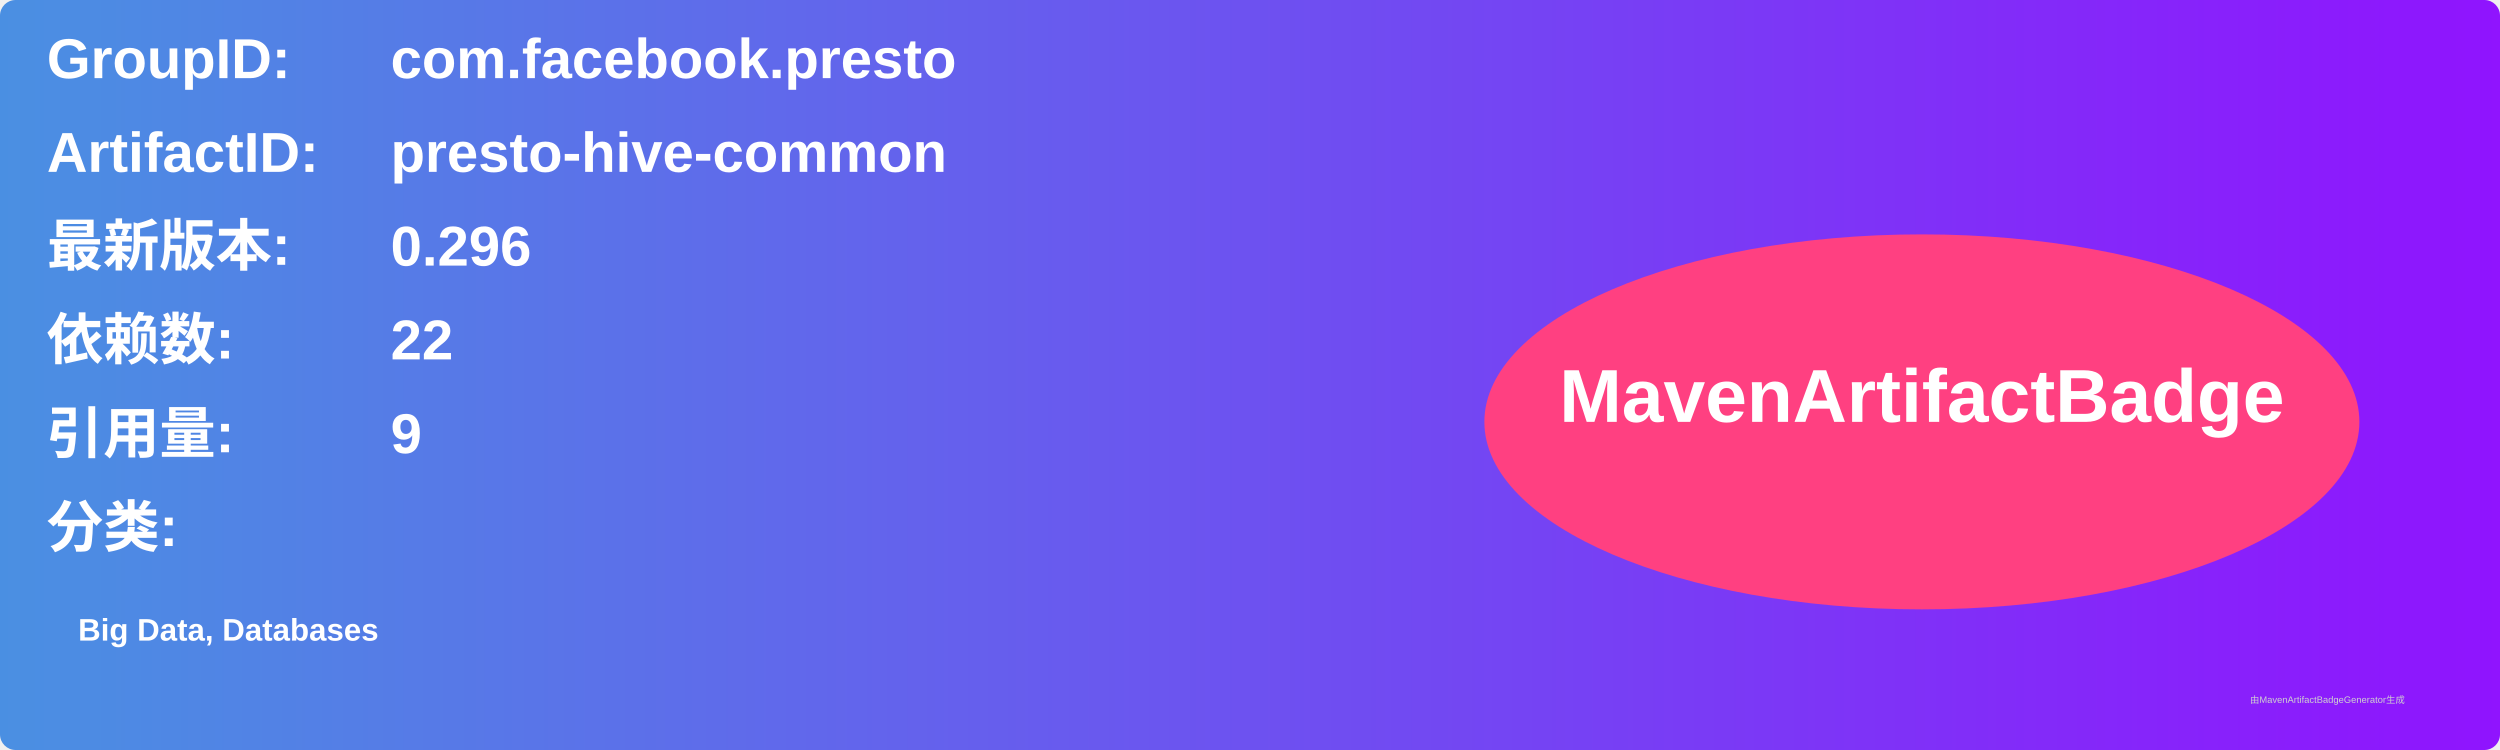
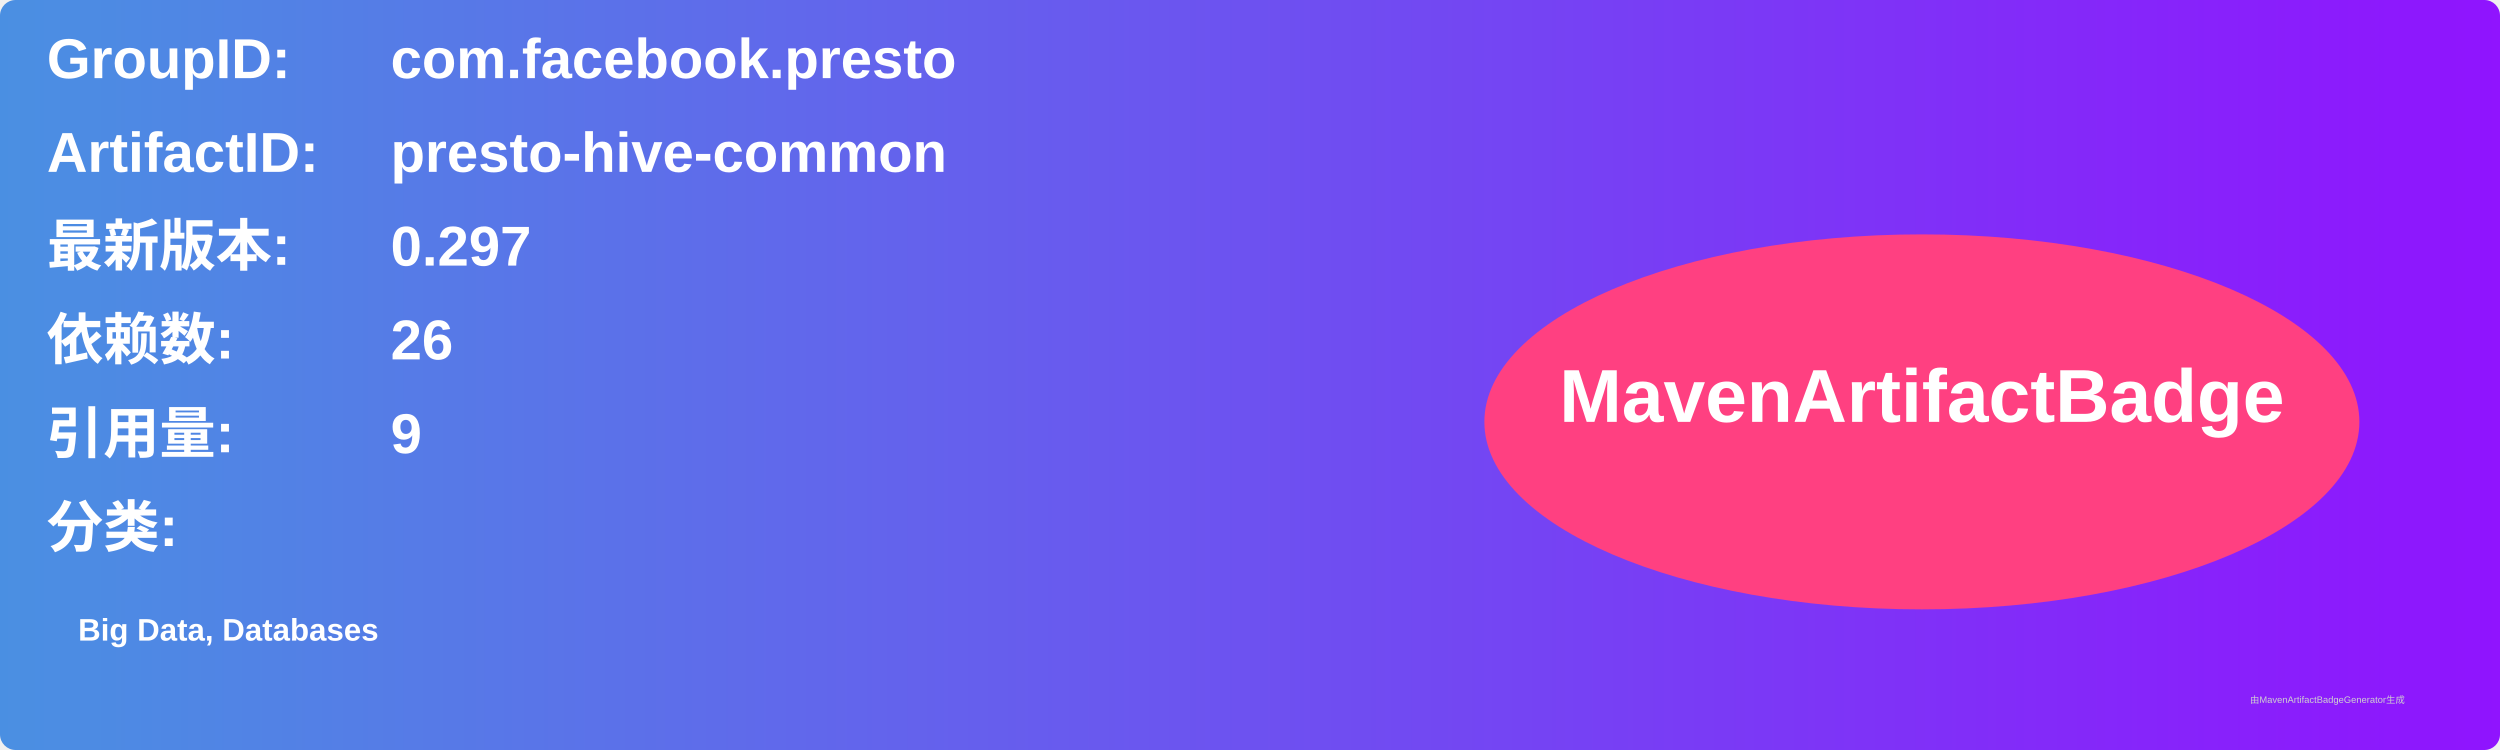
<svg xmlns="http://www.w3.org/2000/svg" width="800" height="240" viewBox="0 0 800 240">
  <linearGradient id="grad" x1="0%" y1="0%" x2="100%" y2="0%">
    <stop offset="0%" stop-color="#4a90e2" />
    <stop offset="100%" stop-color="#9013fe" />
  </linearGradient>
  <rect width="100%" height="100%" rx="5" ry="5" fill="url(#grad)" />
  <g transform="translate(15, 15)">
    <text x="0" y="10" font-family="Arial" font-size="18" fill="white" font-weight="bold" width="260">GroupID:</text>
    <text x="110" y="10" font-family="Arial" font-size="18" fill="white" font-weight="bold" width="460">com.facebook.presto</text>
    <text x="0" y="40" font-family="Arial" font-size="18" fill="white" font-weight="bold" width="260">ArtifactID:</text>
    <text x="110" y="40" font-family="Arial" font-size="18" fill="white" font-weight="bold" width="460">presto-hive-common</text>
    <text x="0" y="70" font-family="Arial" font-size="18" fill="white" font-weight="bold">最新版本:</text>
    <text x="110" y="70" font-family="Arial" font-size="18" fill="white" font-weight="bold">
-       <tspan font-weight="bold">0.296</tspan>
+       <tspan font-weight="bold">0.297</tspan>
    </text>
    <text x="0" y="100" font-family="Arial" font-size="18" fill="white" font-weight="bold">依赖数: </text>
    <text x="110" y="100" font-family="Arial" font-size="18" fill="white">
-       <tspan font-weight="bold">22</tspan>
+       <tspan font-weight="bold">26</tspan>
    </text>
    <text x="0" y="130" font-family="Arial" font-size="18" fill="white" font-weight="bold">引用量: </text>
    <text x="110" y="130" font-family="Arial" font-size="18" fill="white">
      <tspan font-weight="bold">9</tspan>
    </text>
    <text x="0" y="160" font-family="Arial" font-size="18" fill="white" font-weight="bold">分类:</text>
    <text x="10" y="190" font-family="Arial" font-size="10" fill="white">
      <tspan font-weight="bold">Big Data, Databases</tspan>
    </text>
    <ellipse cx="600" cy="120" rx="140" ry="60" fill="#ff4081" />
    <text x="600" y="120" text-anchor="middle" font-family="Arial" font-size="24" fill="white" font-weight="bold">MavenArtifactBadge</text>
  </g>
  <text x="720" y="225" font-family="Arial" font-size="3" fill="#d0d0d0">由MavenArtifactBadgeGenerator生成</text>
</svg>
